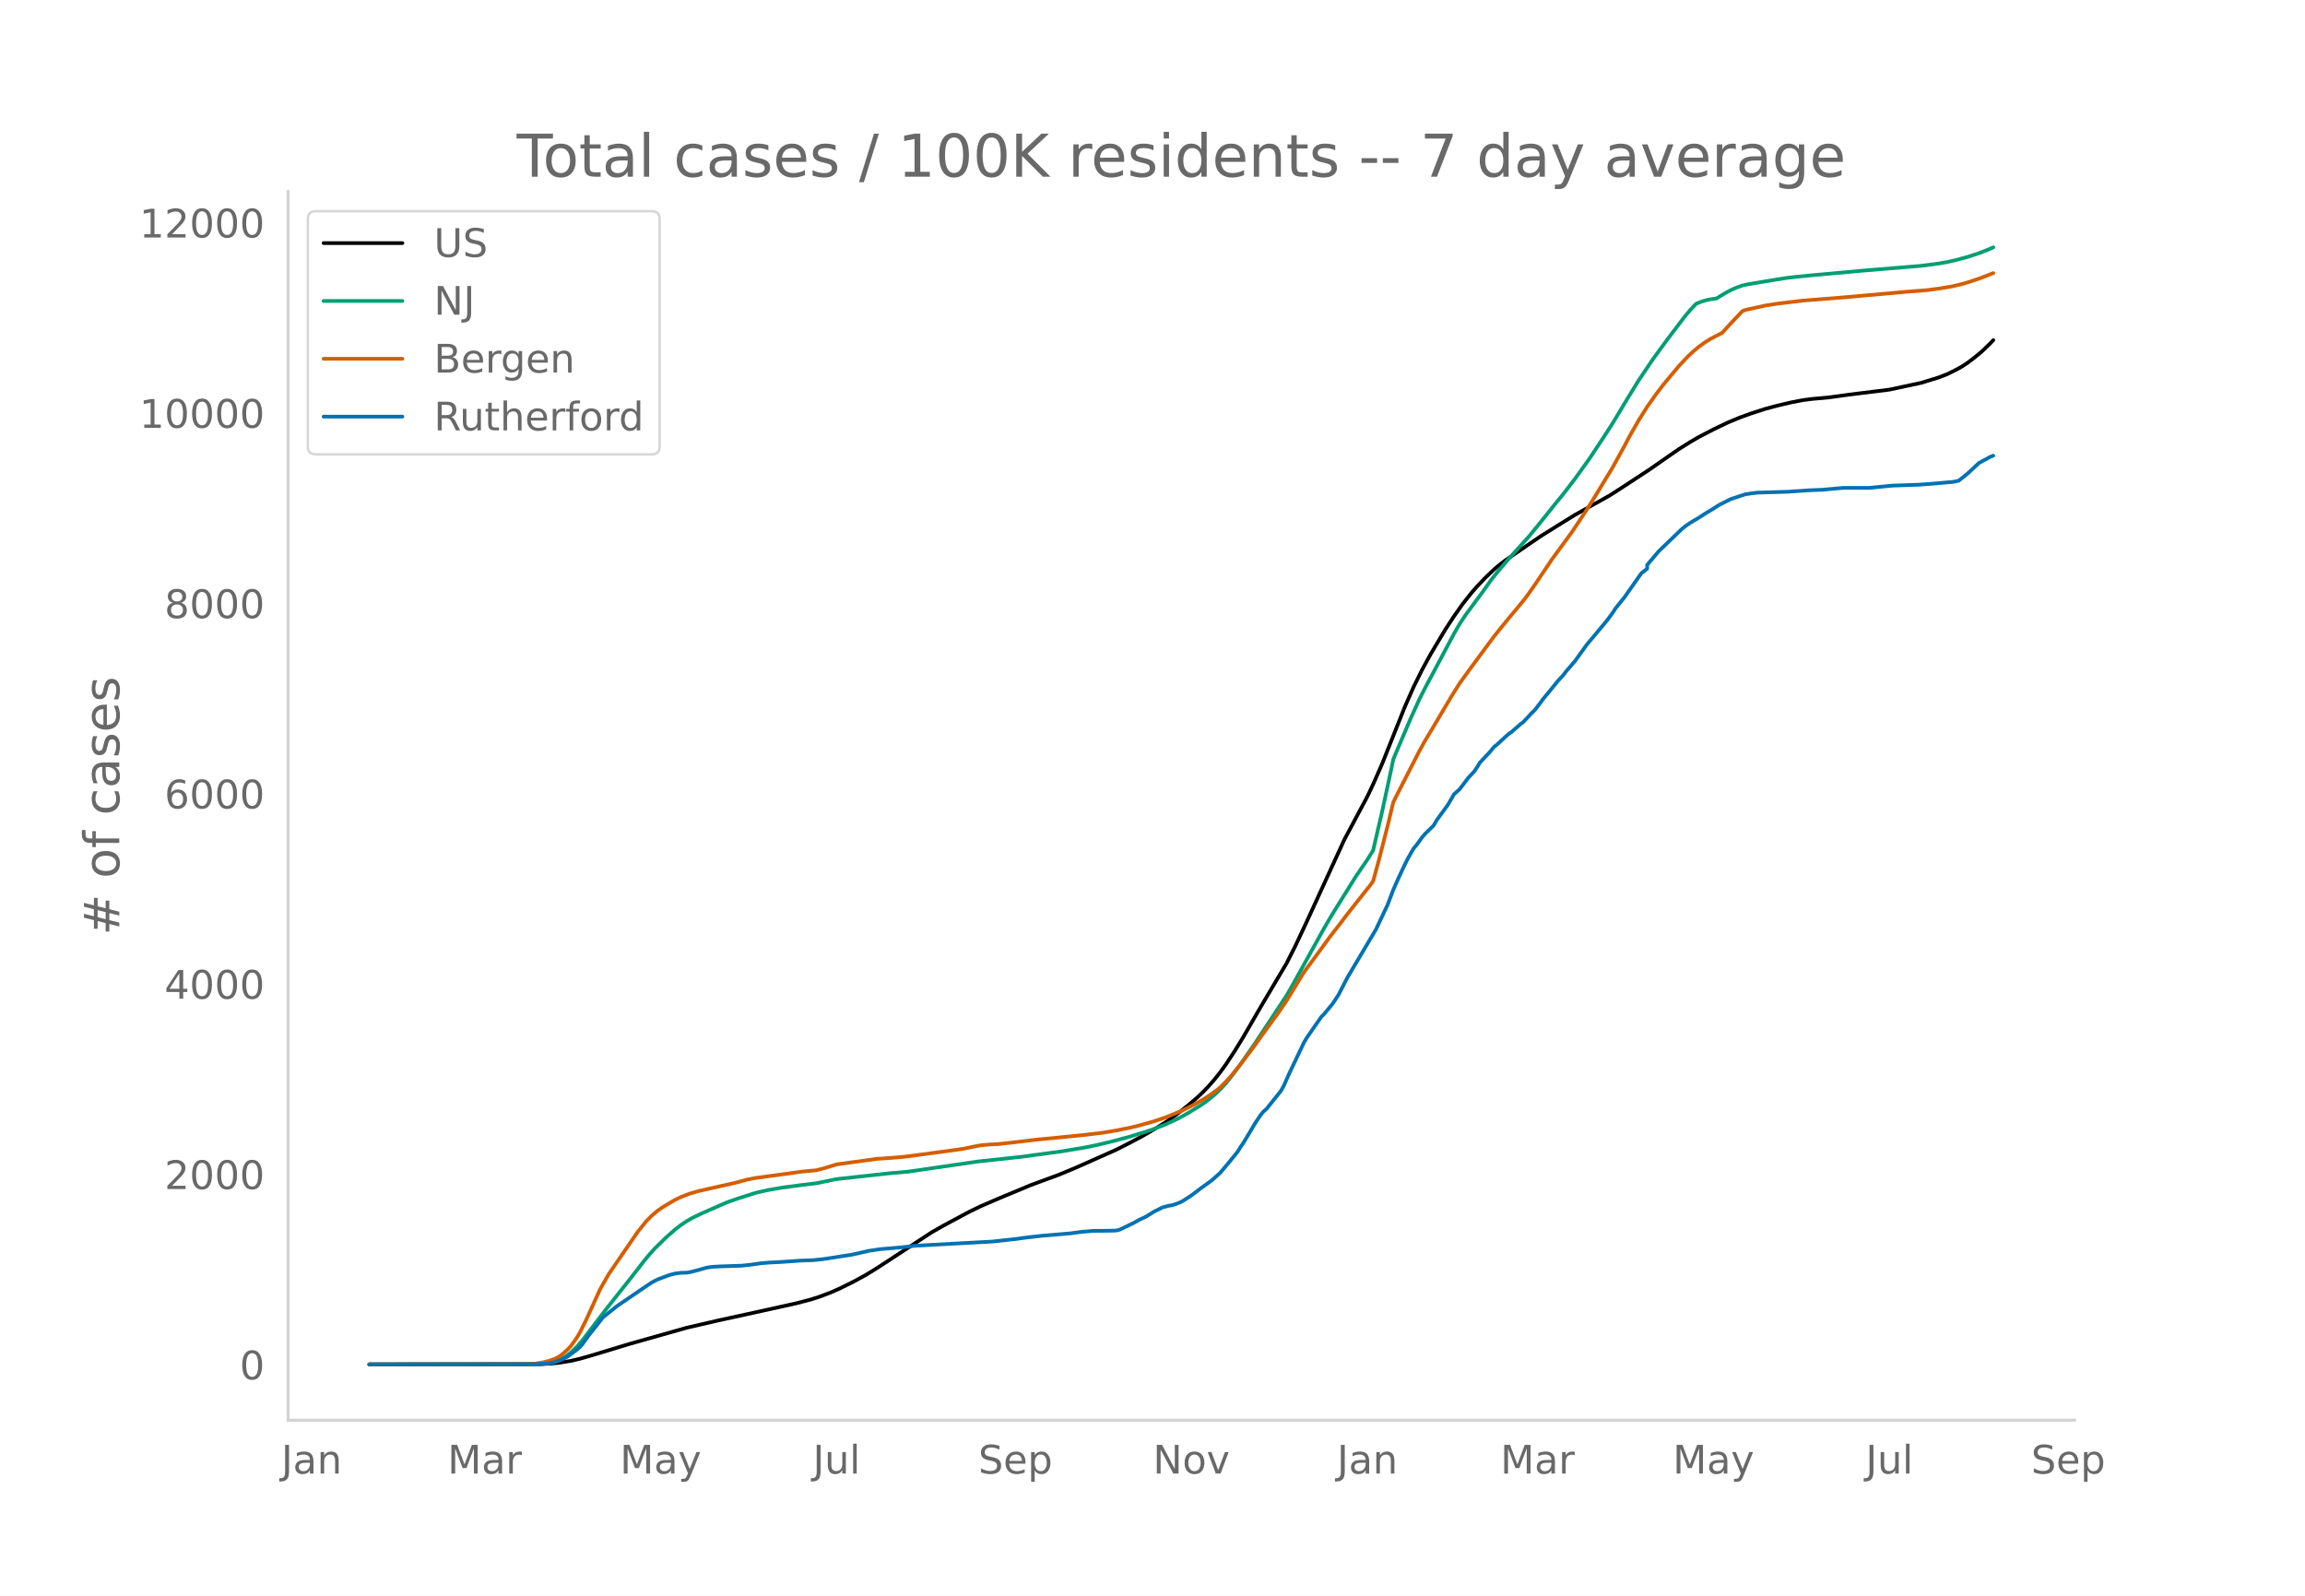
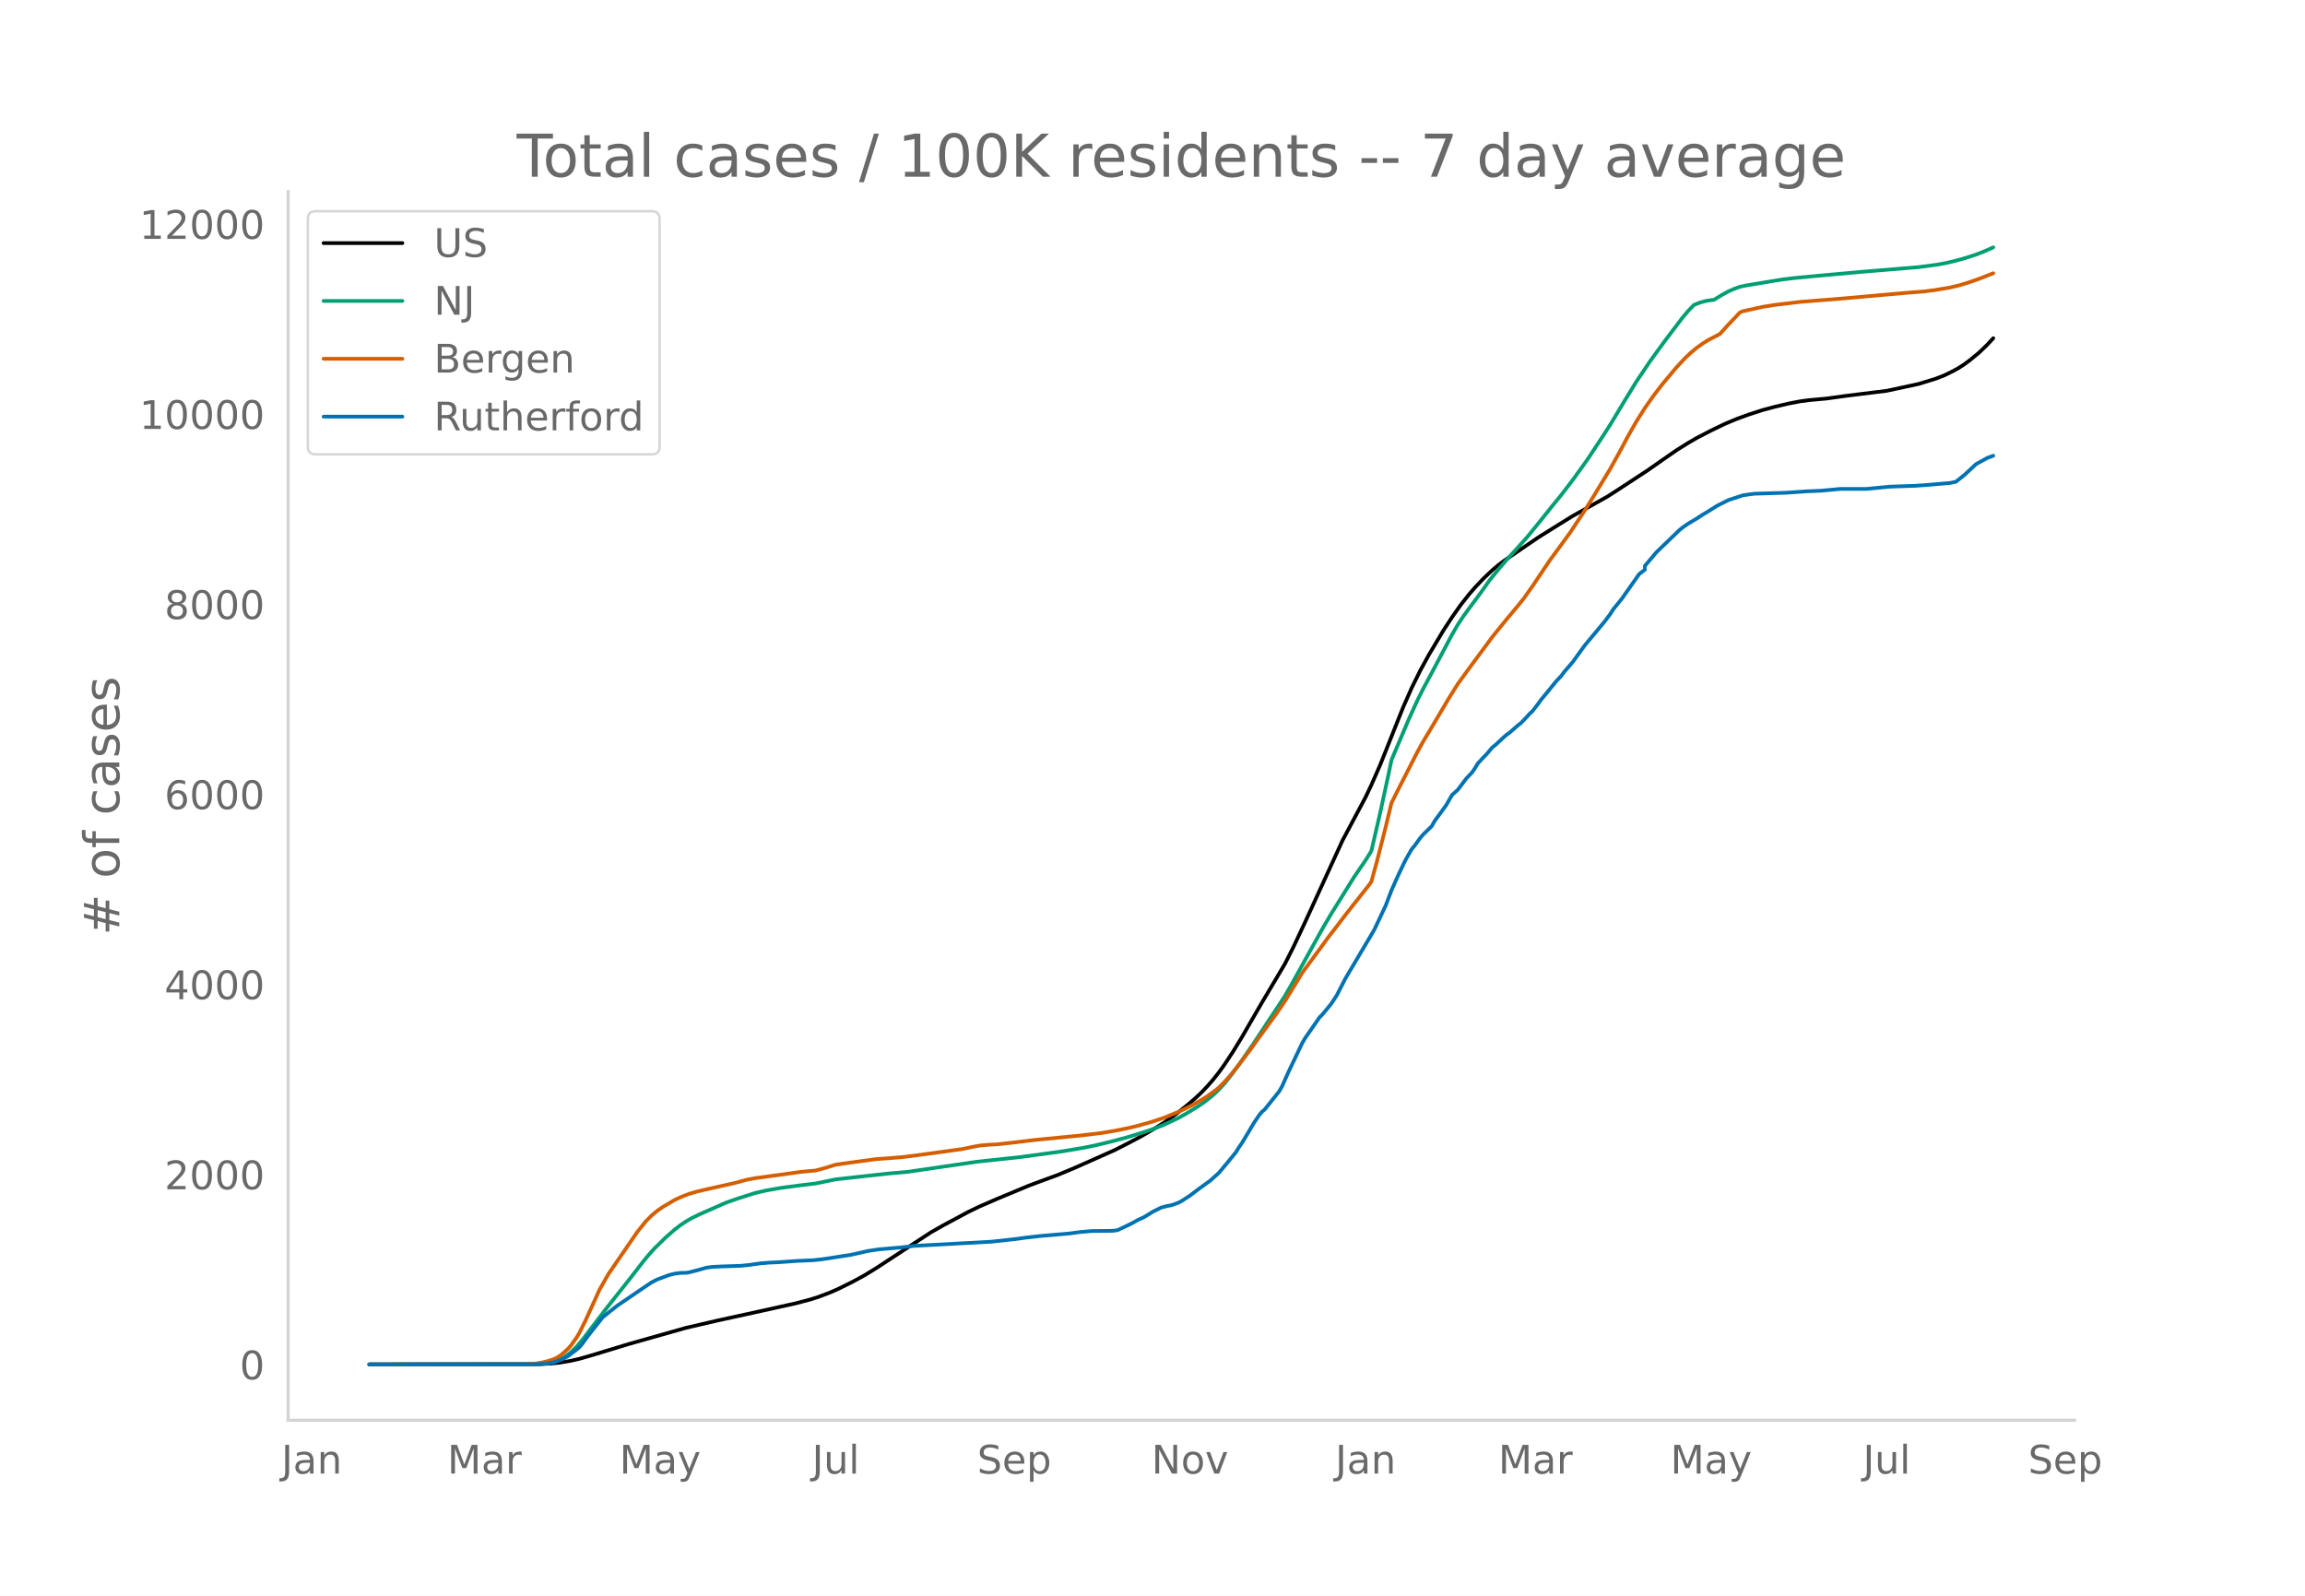
<svg xmlns="http://www.w3.org/2000/svg" xmlns:xlink="http://www.w3.org/1999/xlink" height="864" viewBox="0 0 936 648" width="1248">
  <defs>
    <style>*{stroke-linecap:butt;stroke-linejoin:round}</style>
  </defs>
  <g id="figure_1">
    <path d="M0 648h936V0H0z" style="fill:#fff" id="patch_1" />
    <g id="axes_1">
      <path d="M117 576.72h725.4V77.76H117z" style="fill:none" id="patch_2" />
-       <path clip-path="url(#pf5b328ef38)" d="m149.973 554.04 69.108-.094 4.685-.232 3.514-.367 4.685-.78 3.514-.809 4.686-1.346 15.227-4.618 23.426-6.627 12.885-2.983 11.713-2.55 19.912-4.398 5.857-1.53 3.514-1.112 4.685-1.777 3.514-1.548 5.857-2.91 4.685-2.555 4.685-2.867 22.256-14.566 4.685-2.664 10.542-5.654 4.685-2.263 7.028-3.036 12.885-5.374 4.685-1.746 7.028-2.575 7.028-2.935 16.398-7.29 5.857-2.993 4.685-2.489 5.857-3.41 3.514-2.21 4.685-3.324 4.685-3.7 3.514-3.022 2.343-2.216 2.343-2.448 2.342-2.679 2.343-2.957 2.342-3.24 3.514-5.318 3.514-5.742 5.857-10.119 2.343-4.019 9.37-15.79 3.514-6.963 4.686-9.971 15.227-33.23 9.37-17.572 2.343-4.93 3.514-7.999 2.343-5.855L570.477 287l3.514-7.969 3.514-7.108 3.514-6.421 5.857-9.814 3.514-5.366 3.514-5.001 3.514-4.451 2.343-2.692 3.514-3.7 3.513-3.333 2.343-1.966 2.343-1.772 8.199-5.614 5.857-3.99 4.685-2.927 3.514-2.195 5.857-3.618 14.055-7.86 4.686-3.007 11.713-7.676 5.857-4.104 5.856-4.045 4.685-2.94 3.514-2.033 5.857-3.037 5.857-2.81 4.685-1.95 4.685-1.704 5.857-1.885 4.685-1.26 5.857-1.379 4.685-.889 3.514-.468 7.028-.636 8.2-1.134 16.398-2.025 12.884-2.768 7.028-2.15 3.514-1.36 3.514-1.735 2.343-1.285 2.342-1.534 2.343-1.753 3.514-2.874 3.514-3.395 1.171-1.257h0" style="fill:none;stroke:#000;stroke-linecap:round;stroke-width:1.5" id="line2d_1" />
-       <path clip-path="url(#pf5b328ef38)" d="m149.973 554.04 66.765-.07 3.514-.175 2.343-.278 2.342-.46 2.343-.874 2.343-1.32 2.342-1.791 2.343-2.273 2.343-2.739 3.514-4.617 5.856-7.687 10.542-13.31 4.685-6.05 2.343-2.866 2.343-2.602 4.685-4.571 3.514-3.073 2.343-1.818 2.342-1.563 2.343-1.357 3.514-1.69 7.028-3.093 3.514-1.532 4.685-1.64 7.028-2.235 4.685-1.07 5.857-1.007 8.2-1.097 5.856-.702 8.199-1.682 21.084-2.327 8.199-.73 28.112-4.098 17.57-1.888 16.398-2.22 9.37-1.558 4.686-.949 7.028-1.685 5.857-1.572 7.027-2.136 3.514-1.203 4.686-1.823 5.856-2.762 3.514-1.978 4.686-2.873 2.342-1.588 3.514-2.818 2.343-2.228 2.342-2.534 2.343-2.91 3.514-4.725 5.857-8.447 12.884-19.502 2.343-4.079 12.884-23.237 3.514-5.964 9.371-15.048 4.685-6.844 2.343-3.757 3.514-15.169 3.514-16.224 1.171-5.64 7.028-16.525 3.514-7.722 2.343-4.66 3.514-6.547 8.199-15.431 2.343-4.05 2.342-3.548 3.514-4.766 3.514-4.726 3.514-4.97 3.514-4.306 3.514-4.105 8.2-9.068 4.685-5.745 5.856-7.316 3.514-4.29 4.686-6.12 5.856-8.148 5.857-8.846 3.514-5.455 5.856-9.74 4.686-7.645 5.856-8.695 5.857-8.018 7.028-9.269 2.342-2.785 2.343-2.456 2.343-.932 2.342-.656 2.343-.399 1.171-.131 3.514-2.144 2.343-1.26 2.343-1.033 2.342-.849 2.343-.506 10.542-1.75 4.685-.747 4.685-.558 5.857-.573 21.084-1.916 23.426-1.933 7.028-.924 3.514-.61 3.514-.795 4.685-1.26 4.686-1.518 3.514-1.373 2.342-1.023h0" style="fill:none;stroke:#009e73;stroke-linecap:round;stroke-width:1.5" id="line2d_2" />
-       <path clip-path="url(#pf5b328ef38)" d="m149.973 554.04 64.422-.102 2.343-.118 3.514-.556 2.343-.576 2.342-.772 1.172-.538 1.171-.689 1.171-.874 2.343-2.123 1.171-1.307 2.343-3.297 1.171-1.99 2.343-4.702 5.857-12.844 3.513-6.176 11.714-17.084 3.514-4.382 2.342-2.362 2.343-1.966 2.343-1.6 4.685-2.773 2.343-1.112 3.514-1.373 3.513-1.026 4.686-1.06 10.542-2.377 4.685-1.277 3.514-.665 11.713-1.588 7.028-.983 5.857-.538 3.514-.937 4.685-1.443 7.028-.98 9.37-1.268 4.686-.322 5.856-.483 4.686-.577 11.713-1.585 8.2-1.141 4.684-.977 2.343-.427 3.514-.319 3.514-.17 7.028-.785 8.2-.985 18.74-1.834 8.2-.97 5.856-.97 5.857-1.185 3.514-.865 5.856-1.655 4.686-1.579 5.856-2.392 2.343-1.084 3.514-1.768 3.514-2.001 2.343-1.48 3.514-2.544 1.17-.955 2.343-2.351 2.343-2.61 3.514-4.345 4.685-6.161 3.514-4.92 7.028-9.65 3.514-5.141 7.028-11.517 4.685-6.374 3.514-4.788 2.343-3.23 3.514-4.514 3.514-4.63 3.514-4.474 5.857-7.39 1.17-1.61 2.344-8.585 3.514-13.787 2.342-9.723 2.343-4.654 8.2-16.047 2.342-4.226 3.514-5.864 7.028-11.88 3.514-5.62 4.685-6.457 9.37-12.674 2.343-2.907 3.514-4.32 4.685-5.614 2.343-2.917 3.514-4.97 7.028-10.47 2.343-3.178 5.856-8.014 5.857-8.828 3.514-5.642 7.028-11.568 4.685-8.493 2.343-4.443 3.514-6.157 3.514-5.582 3.514-4.998 3.514-4.574 5.856-6.998 3.514-3.755 2.343-2.19 2.342-1.943 2.343-1.689 2.343-1.476 4.685-2.425 3.514-3.859 4.685-4.938 1.172-.483 8.199-1.802 4.685-.75 10.542-1.264 16.399-1.295 25.769-2.3 8.199-.635 4.685-.617 5.857-.985 3.514-.84 3.514-1.043 4.685-1.615 4.685-1.84h0" style="fill:none;stroke:#d55e00;stroke-linecap:round;stroke-width:1.5" id="line2d_3" />
-       <path clip-path="url(#pf5b328ef38)" d="m149.973 554.04 67.936-.06 4.686-.302 2.342-.452 2.343-.815 2.343-1.055 1.171-.694 3.514-2.654 1.171-.995 1.172-1.387 2.342-3.258 5.857-7.419 2.342-1.9 3.514-2.805 10.542-7.177 3.514-2.353 2.343-1.206 4.685-1.75 2.343-.603 2.343-.301 2.342-.06 1.172-.151 3.513-.905 3.514-.995 2.343-.332 3.514-.181 8.2-.272 3.513-.361 4.686-.664 3.514-.271 3.514-.151 8.199-.573 5.856-.241 3.514-.362 3.514-.513 4.686-.754 3.514-.513 5.856-1.297 1.172-.301 4.685-.694 9.37-.814 4.686-.573 31.625-1.72 9.371-1.025 4.685-.633 5.857-.663 11.713-.996 4.685-.633 4.686-.392 4.685-.03 3.514-.06 1.171-.091 1.172-.241 3.514-1.66 2.342-1.145 2.343-1.327 2.342-1.056 2.343-1.417 1.171-.754 3.514-1.75 2.343-.633 1.171-.18 1.172-.302 2.342-.875 1.172-.603 3.514-2.262 3.514-2.684 4.685-3.378 3.514-3.137 3.514-4.192 3.514-4.312 1.171-1.93 1.171-1.66 2.343-3.89 2.343-3.981 2.342-3.498 1.172-1.418 1.171-.995 5.857-7.329 1.17-2.05 2.344-5.278 5.856-12.305 1.172-1.99 5.856-8.445 1.171-1.177 3.514-4.252 2.343-3.559 3.514-6.846 11.713-19.754 4.686-9.923 2.342-6.152 2.343-5.278 2.342-4.976 1.172-2.353 2.342-4.101 1.172-1.388 2.342-3.227 1.172-1.357 3.514-3.438 1.171-2.08 4.685-6.425 2.343-4.101 2.343-2.112 3.514-4.644 2.342-2.473 1.172-1.72 1.17-1.93 2.344-2.533 1.17-1.176 2.343-2.775 1.172-.904 3.514-3.258 1.171-1.025 1.171-.814 3.514-3.077 1.172-.874 2.342-2.473 1.172-1.297 1.171-1.086 2.343-3.046 1.171-1.628 2.343-2.805 3.514-4.343 2.342-2.534 1.172-1.568 3.514-4.071 4.685-6.515 8.2-9.832 2.342-3.136 1.171-1.84 3.514-4.343 7.028-9.982 2.343-1.81v-1.538l4.685-5.55 9.37-9.017 1.172-.965 2.342-1.629 3.514-2.08 2.343-1.539 2.343-1.387 3.514-2.232 4.685-2.352 5.857-1.93 2.342-.362 2.343-.302 12.884-.392 8.2-.573 5.856-.241 8.2-.754h10.541l9.371-.905 10.542-.362 4.685-.332 9.37-.814 2.343-.483 3.514-2.804 4.686-4.373 4.685-2.564 1.171-.422h0" style="fill:none;stroke:#0072b2;stroke-linecap:round;stroke-width:1.5" id="line2d_4" />
+       <path clip-path="url(#p87a5510b3a)" d="m149.973 554.04 68.985-.094 4.677-.232 3.508-.366 4.677-.78 3.508-.807 4.677-1.345 15.2-4.612 23.385-6.62 12.861-2.98 11.693-2.545 19.877-4.393 5.846-1.528 3.508-1.111 4.677-1.775 3.508-1.547 5.846-2.906 4.677-2.552 4.677-2.863 22.216-14.549 4.677-2.66 10.523-5.648 4.677-2.26 7.015-3.033 12.862-5.368 4.677-1.743 7.015-2.572 7.016-2.932 16.37-7.281 5.846-2.99 4.677-2.485 5.846-3.406 3.508-2.208 4.677-3.32 4.676-3.696 3.508-3.018 2.339-2.213 2.338-2.446 2.339-2.675 2.338-2.954 2.339-3.236 3.507-5.312 3.508-5.735 5.846-10.106 2.339-4.015 9.354-15.77 3.508-6.956 4.677-9.959 15.2-33.191 9.354-17.55 2.338-4.925 3.508-7.989 2.338-5.848 7.016-17.617 3.508-7.96 3.507-7.1 3.508-6.413 5.846-9.802 3.508-5.36 3.508-4.995 3.508-4.445 2.338-2.689 3.508-3.696 3.508-3.329 2.338-1.963 2.339-1.77 8.184-5.607 5.846-3.986 4.677-2.923 3.508-2.193 5.846-3.613 14.031-7.85 4.677-3.004 11.693-7.667 5.846-4.1 5.846-4.04 4.677-2.936 3.508-2.03 5.846-3.034 5.846-2.806 4.677-1.948 4.677-1.702 5.847-1.883 4.677-1.258 5.846-1.377 4.677-.889 3.508-.467 7.015-.635 8.185-1.133 16.37-2.023 12.86-2.764 7.016-2.148 3.508-1.358 3.508-1.733 2.338-1.283 2.339-1.533 2.338-1.75 3.508-2.872 3.508-3.39 2.338-2.531h0" style="fill:none;stroke:#000;stroke-linecap:round;stroke-width:1.5" id="line2d_1" />
+       <path clip-path="url(#p87a5510b3a)" d="m149.973 554.04 66.647-.07 3.507-.174 2.339-.279 2.338-.458 2.339-.873 2.338-1.32 2.339-1.789 2.338-2.27 2.339-2.735 3.508-4.612 5.846-7.677 10.523-13.295 4.677-6.042 2.339-2.863 2.338-2.599 4.677-4.566 3.508-3.069 2.338-1.816 2.339-1.561 2.338-1.355 3.508-1.688 7.015-3.09 3.508-1.53 4.677-1.637 7.016-2.233 4.677-1.068 5.846-1.007 8.185-1.095 5.846-.702 8.185-1.68 21.046-2.324 8.185-.728 28.062-4.094 17.538-1.886 16.37-2.217 9.354-1.556 4.677-.948 7.015-1.683 5.846-1.57 7.016-2.134 3.508-1.201 4.677-1.82 5.846-2.76 3.507-1.975 4.677-2.87 2.339-1.586 3.508-2.814 2.338-2.226 2.339-2.53 2.338-2.908 3.508-4.718 5.846-8.438 12.862-19.479 2.338-4.074 12.862-23.21 3.508-5.956 9.354-15.03 4.677-6.836 2.338-3.752 3.508-15.151 3.508-16.205 1.169-5.634 7.015-16.505 3.508-7.713 2.339-4.654 3.507-6.539 8.185-15.413 2.339-4.045 2.338-3.544 3.508-4.76 3.508-4.72 3.507-4.964 3.508-4.301 3.508-4.1 8.184-9.057 4.677-5.739 5.847-7.307 3.507-4.284 4.677-6.114 5.847-8.139 5.846-8.834 3.508-5.449 5.846-9.728 4.677-7.636 5.846-8.685 5.846-8.009 7.016-9.257 2.338-2.782 2.339-2.454 2.338-.93 2.339-.655 2.338-.399 1.17-.131 3.507-2.141 2.339-1.258 2.338-1.032 2.339-.848 2.338-.506 10.523-1.747 4.677-.746 4.677-.558 5.847-.572 21.046-1.914 23.385-1.93 7.015-.924 3.508-.608 3.508-.795 4.677-1.258 4.677-1.517 3.508-1.371 3.507-1.562h0" style="fill:none;stroke:#009e73;stroke-linecap:round;stroke-width:1.5" id="line2d_2" />
+       <path clip-path="url(#p87a5510b3a)" d="m149.973 554.04 64.308-.102 2.339-.117 3.507-.556 2.339-.576 2.338-.77 1.17-.538 1.169-.688 1.17-.873 2.338-2.12 1.169-1.306 2.338-3.293 1.17-1.988 2.338-4.696 5.846-12.829 3.508-6.168 11.693-17.064 3.507-4.377 2.339-2.359 2.338-1.964 2.339-1.598 4.677-2.769 2.338-1.11 3.508-1.373 3.508-1.024 4.677-1.06 10.523-2.373 4.677-1.275 3.508-.665 11.692-1.586 7.016-.981 5.846-.538 3.508-.936 4.677-1.441 7.015-.978 9.354-1.268 4.677-.32 5.846-.484 4.677-.576 11.693-1.583 8.184-1.14 4.677-.975 2.339-.427 3.508-.319 3.507-.169 7.016-.784 8.184-.984 18.708-1.832 8.185-.968 5.846-.969 5.847-1.185 3.507-.863 5.847-1.653 4.677-1.578 5.846-2.388 2.338-1.083 3.508-1.766 3.508-1.999 2.338-1.478 3.508-2.54 1.17-.955 2.338-2.348 2.338-2.608 3.508-4.339 4.677-6.154 3.508-4.914 7.015-9.638 3.508-5.135 7.015-11.504 4.677-6.366 3.508-4.783 2.339-3.225 3.507-4.509 3.508-4.624 3.508-4.47 5.846-7.38 1.17-1.609 2.338-8.574 3.507-13.771 2.339-9.712 2.338-4.648 8.185-16.027 2.339-4.222 3.507-5.857 7.016-11.865 3.508-5.614 4.677-6.45 9.354-12.658 2.338-2.903 3.508-4.316 4.677-5.606 2.338-2.914 3.508-4.964 7.015-10.458 2.339-3.174 5.846-8.004 5.846-8.818 3.508-5.635 7.016-11.554 4.677-8.484 2.338-4.437 3.508-6.15 3.508-5.575 3.507-4.993 3.508-4.567 5.846-6.99 3.508-3.75 2.338-2.187 2.339-1.942 2.338-1.687 2.339-1.474 4.677-2.422 3.508-3.854 4.677-4.932 1.169-.483 8.185-1.8 4.677-.75 10.523-1.262 16.37-1.293 25.723-2.297 8.184-.634 4.677-.617 5.847-.984 3.507-.84 3.508-1.04 4.677-1.614 5.846-2.305h0" style="fill:none;stroke:#d55e00;stroke-linecap:round;stroke-width:1.5" id="line2d_3" />
+       <path clip-path="url(#p87a5510b3a)" d="m149.973 554.04 67.816-.06 4.677-.301 2.338-.452 2.339-.814 2.338-1.054 1.17-.693 3.507-2.65 1.17-.995 1.169-1.385 2.338-3.254 5.847-7.41 2.338-1.898 3.508-2.801 10.523-7.17 3.508-2.35 2.338-1.204 4.677-1.747 2.339-.603 2.338-.301 2.339-.06 1.169-.15 3.508-.905 3.507-.994 2.339-.33 3.508-.182 8.184-.27 3.508-.362 4.677-.663 3.508-.271 3.508-.15 8.184-.573 5.847-.241 3.507-.362 3.508-.512 4.677-.753 3.508-.512 5.846-1.295 1.17-.301 4.676-.693 9.354-.813 4.677-.573 31.57-1.717 9.354-1.024 4.677-.633 5.846-.662 11.692-.994 4.677-.633 4.677-.392 4.677-.03 3.508-.06 1.17-.09 1.169-.241 3.507-1.657 2.339-1.145 2.338-1.325 2.339-1.055 2.338-1.415 1.17-.753 3.507-1.748 2.339-.632 1.169-.18 1.17-.302 2.338-.874 1.169-.602 3.508-2.26 3.507-2.68 4.677-3.374 3.508-3.133 3.508-4.187 3.508-4.308 1.169-1.928 1.17-1.656 2.338-3.886 2.338-3.977 2.339-3.494 1.169-1.416 1.17-.994 5.845-7.32 1.17-2.048 2.338-5.272 5.846-12.29 1.17-1.988 5.846-8.435 1.169-1.174 3.508-4.248 2.338-3.554 3.508-6.838 11.692-19.73 4.677-9.911 2.339-6.146 2.338-5.271 2.339-4.97 1.17-2.35 2.338-4.097 1.169-1.386 2.338-3.223 1.17-1.355 3.507-3.434 1.17-2.079 4.677-6.416 2.338-4.097 2.339-2.108 3.507-4.64 2.339-2.47 1.17-1.717 1.168-1.927 2.339-2.53 1.169-1.176 2.339-2.771 1.169-.904 3.508-3.253 1.169-1.024 1.169-.814 3.508-3.072 1.169-.874 2.338-2.47 1.17-1.295 1.169-1.084 2.338-3.043 1.17-1.627 2.338-2.801 3.508-4.338 2.338-2.53 1.17-1.567 3.507-4.066 4.677-6.507 8.185-9.82 2.339-3.133 1.169-1.837 3.508-4.338 7.015-9.97 2.339-1.808v-1.537l4.677-5.542 9.353-9.007 1.17-.964 2.338-1.627 3.508-2.078 2.338-1.536 2.339-1.386 3.508-2.23 4.677-2.349 5.846-1.928 2.338-.361 2.339-.301 12.862-.392 8.184-.572 5.847-.241 8.184-.753h10.523l9.354-.904 10.524-.362 4.677-.331 9.354-.813 2.338-.482 3.508-2.802 4.677-4.368 4.677-2.56 2.338-.844h0" style="fill:none;stroke:#0072b2;stroke-linecap:round;stroke-width:1.5" id="line2d_4" />
      <path d="M117 576.72V77.76" style="fill:none;stroke:#d3d3d3;stroke-linecap:square;stroke-linejoin:miter;stroke-width:1.25" id="patch_3" />
      <path d="M117 576.72h725.4" style="fill:none;stroke:#d3d3d3;stroke-linecap:square;stroke-linejoin:miter;stroke-width:1.25" id="patch_4" />
      <g id="matplotlib.axis_1">
        <g id="xtick_1">
-           <g style="fill:#696969" transform="matrix(.16 0 0 -.16 114.214 598.378)" id="text_1">
+           <g style="fill:#696969" transform="matrix(.16 0 0 -.16 114.255 598.378)" id="text_1">
            <defs>
              <path d="M9.813 72.906h9.859V5.078q0-13.187-5-19.14-5-5.954-16.094-5.954h-3.75v8.297h3.078q6.531 0 9.219 3.672Q9.813-4.39 9.813 5.078z" id="DejaVuSans-74" />
              <path d="M34.281 27.484q-10.89 0-15.093-2.484-4.204-2.484-4.204-8.5 0-4.781 3.157-7.594 3.156-2.797 8.562-2.797 7.485 0 12 5.297 4.516 5.297 4.516 14.078v2zm17.922 3.72V0H43.22v8.297Q40.14 3.328 35.547.953q-4.594-2.375-11.234-2.375-8.391 0-13.36 4.719Q6 8.016 6 15.922q0 9.219 6.172 13.906 6.187 4.688 18.437 4.688h12.61v.89q0 6.203-4.078 9.594-4.078 3.39-11.453 3.39-4.688 0-9.141-1.124-4.438-1.125-8.531-3.375v8.312q4.921 1.906 9.562 2.844 4.64.953 9.031.953 11.875 0 17.735-6.156 5.86-6.14 5.86-18.64z" id="DejaVuSans-97" />
              <path d="M54.89 33.016V0h-8.984v32.719q0 7.765-3.031 11.61-3.031 3.858-9.078 3.858-7.281 0-11.484-4.64-4.204-4.625-4.204-12.64V0H9.08v54.688h9.03v-8.5q3.235 4.937 7.594 7.374Q30.078 56 35.797 56q9.422 0 14.25-5.828 4.844-5.828 4.844-17.156z" id="DejaVuSans-110" />
            </defs>
            <use xlink:href="#DejaVuSans-74" />
            <use x="29.492" xlink:href="#DejaVuSans-97" />
            <use x="90.771" xlink:href="#DejaVuSans-110" />
          </g>
        </g>
        <g id="xtick_2">
-           <g style="fill:#696969" transform="matrix(.16 0 0 -.16 181.732 598.378)" id="text_2">
+           <g style="fill:#696969" transform="matrix(.16 0 0 -.16 181.649 598.378)" id="text_2">
            <defs>
              <path d="M9.813 72.906h14.703l18.593-49.61 18.703 49.61h14.704V0H66.89v64.016l-18.797-50h-9.907l-18.796 50V0H9.813z" id="DejaVuSans-77" />
              <path d="M41.11 46.297q-1.516.875-3.297 1.281Q36.03 48 33.89 48q-7.625 0-11.703-4.953-4.079-4.953-4.079-14.234V0H9.08v54.688h9.03v-8.5q2.844 4.984 7.375 7.39Q30.031 56 36.531 56q.922 0 2.047-.125 1.125-.11 2.484-.36z" id="DejaVuSans-114" />
            </defs>
            <use xlink:href="#DejaVuSans-77" />
            <use x="86.279" xlink:href="#DejaVuSans-97" />
            <use x="147.559" xlink:href="#DejaVuSans-114" />
          </g>
        </g>
        <g id="xtick_3">
-           <g style="fill:#696969" transform="matrix(.16 0 0 -.16 251.736 598.378)" id="text_3">
+           <g style="fill:#696969" transform="matrix(.16 0 0 -.16 251.527 598.378)" id="text_3">
            <defs>
              <path d="M32.172-5.078q-3.797-9.766-7.422-12.735-3.61-2.984-9.656-2.984H7.906v7.516h5.282q3.703 0 5.75 1.765Q21-9.766 23.483-3.219l1.61 4.094-22.11 53.813H12.5l17.094-42.766 17.093 42.766h9.516z" id="DejaVuSans-121" />
            </defs>
            <use xlink:href="#DejaVuSans-77" />
            <use x="86.279" xlink:href="#DejaVuSans-97" />
            <use x="147.559" xlink:href="#DejaVuSans-121" />
          </g>
        </g>
        <g id="xtick_4">
-           <g style="fill:#696969" transform="matrix(.16 0 0 -.16 330.074 598.378)" id="text_4">
+           <g style="fill:#696969" transform="matrix(.16 0 0 -.16 329.738 598.378)" id="text_4">
            <defs>
              <path d="M8.5 21.578v33.11h8.984V21.922q0-7.766 3.016-11.656 3.031-3.875 9.094-3.875 7.265 0 11.484 4.64 4.234 4.64 4.234 12.656v31h8.985V0h-8.984v8.406Q42.047 3.422 37.718 1q-4.313-2.422-10.032-2.422-9.421 0-14.312 5.86Q8.5 10.296 8.5 21.578zM31.11 56z" id="DejaVuSans-117" />
              <path d="M9.422 75.984h8.984V0H9.422z" id="DejaVuSans-108" />
            </defs>
            <use xlink:href="#DejaVuSans-74" />
            <use x="29.492" xlink:href="#DejaVuSans-117" />
            <use x="92.871" xlink:href="#DejaVuSans-108" />
          </g>
        </g>
        <g id="xtick_5">
-           <g style="fill:#696969" transform="matrix(.16 0 0 -.16 397.269 598.378)" id="text_5">
+           <g style="fill:#696969" transform="matrix(.16 0 0 -.16 396.804 598.378)" id="text_5">
            <defs>
              <path d="M53.516 70.516V60.89q-5.61 2.687-10.594 4-4.984 1.328-9.625 1.328-8.047 0-12.422-3.125t-4.375-8.89q0-4.845 2.906-7.313 2.907-2.453 11.016-3.97l5.953-1.218q11.031-2.11 16.281-7.406 5.25-5.297 5.25-14.172 0-10.61-7.11-16.078-7.093-5.469-20.812-5.469-5.172 0-11.015 1.172Q13.14.922 6.89 3.219v10.156q6-3.36 11.765-5.078 5.766-1.703 11.328-1.703 8.438 0 13.032 3.312 4.593 3.328 4.593 9.485 0 5.359-3.297 8.39-3.296 3.032-10.812 4.547L27.484 33.5q-11.03 2.188-15.968 6.875-4.922 4.688-4.922 13.047 0 9.672 6.812 15.234 6.813 5.563 18.766 5.563 5.14 0 10.453-.938 5.328-.922 10.89-2.765z" id="DejaVuSans-83" />
              <path d="M56.203 29.594v-4.39H14.891q.593-9.282 5.593-14.142 5-4.859 13.938-4.859 5.172 0 10.031 1.266 4.86 1.265 9.656 3.812v-8.5Q49.266.734 44.187-.344 39.11-1.422 33.892-1.422q-13.094 0-20.735 7.61-7.64 7.625-7.64 20.625 0 13.421 7.25 21.296Q20.016 56 32.328 56q11.031 0 17.453-7.11 6.422-7.093 6.422-19.296zm-8.984 2.64q-.094 7.36-4.125 11.75-4.032 4.407-10.672 4.407-7.516 0-12.031-4.25-4.516-4.25-5.203-11.97z" id="DejaVuSans-101" />
              <path d="M18.11 8.203v-29H9.077v75.484h9.031v-8.296q2.844 4.875 7.157 7.234Q29.594 56 35.594 56q9.968 0 16.187-7.906 6.235-7.907 6.235-20.797T51.78 6.484q-6.218-7.906-16.187-7.906-6 0-10.328 2.375-4.313 2.375-7.157 7.25zm30.578 19.094q0 9.906-4.079 15.547-4.078 5.64-11.203 5.64-7.14 0-11.218-5.64-4.079-5.64-4.079-15.547 0-9.906 4.078-15.547 4.079-5.64 11.22-5.64 7.124 0 11.202 5.64t4.078 15.547z" id="DejaVuSans-112" />
            </defs>
            <use xlink:href="#DejaVuSans-83" />
            <use x="63.477" xlink:href="#DejaVuSans-101" />
            <use x="125" xlink:href="#DejaVuSans-112" />
          </g>
        </g>
        <g id="xtick_6">
-           <g style="fill:#696969" transform="matrix(.16 0 0 -.16 468.185 598.378)" id="text_6">
+           <g style="fill:#696969" transform="matrix(.16 0 0 -.16 467.593 598.378)" id="text_6">
            <defs>
              <path d="M9.813 72.906h13.28l32.329-60.984v60.984h9.562V0h-13.28L19.39 60.984V0H9.813z" id="DejaVuSans-78" />
              <path d="M30.61 48.39q-7.22 0-11.422-5.64-4.204-5.64-4.204-15.453 0-9.813 4.172-15.453 4.188-5.64 11.453-5.64 7.188 0 11.375 5.655 4.203 5.672 4.203 15.438 0 9.719-4.203 15.406-4.187 5.688-11.375 5.688zm0 7.61q11.718 0 18.406-7.625 6.703-7.61 6.703-21.078 0-13.422-6.703-21.078-6.688-7.64-18.407-7.64-11.765 0-18.437 7.64-6.656 7.656-6.656 21.078 0 13.469 6.656 21.078Q18.844 56 30.609 56z" id="DejaVuSans-111" />
              <path d="M2.984 54.688H12.5L29.594 8.797l17.093 45.89h9.516L35.687 0H23.485z" id="DejaVuSans-118" />
            </defs>
            <use xlink:href="#DejaVuSans-78" />
            <use x="74.805" xlink:href="#DejaVuSans-111" />
            <use x="135.986" xlink:href="#DejaVuSans-118" />
          </g>
        </g>
        <g id="xtick_7">
-           <g style="fill:#696969" transform="matrix(.16 0 0 -.16 542.918 598.378)" id="text_7">
+           <g style="fill:#696969" transform="matrix(.16 0 0 -.16 542.2 598.378)" id="text_7">
            <use xlink:href="#DejaVuSans-74" />
            <use x="29.492" xlink:href="#DejaVuSans-97" />
            <use x="90.771" xlink:href="#DejaVuSans-110" />
          </g>
        </g>
        <g id="xtick_8">
-           <g style="fill:#696969" transform="matrix(.16 0 0 -.16 609.265 598.378)" id="text_8">
+           <g style="fill:#696969" transform="matrix(.16 0 0 -.16 608.423 598.378)" id="text_8">
            <use xlink:href="#DejaVuSans-77" />
            <use x="86.279" xlink:href="#DejaVuSans-97" />
            <use x="147.559" xlink:href="#DejaVuSans-114" />
          </g>
        </g>
        <g id="xtick_9">
-           <g style="fill:#696969" transform="matrix(.16 0 0 -.16 679.269 598.378)" id="text_9">
+           <g style="fill:#696969" transform="matrix(.16 0 0 -.16 678.301 598.378)" id="text_9">
            <use xlink:href="#DejaVuSans-77" />
            <use x="86.279" xlink:href="#DejaVuSans-97" />
            <use x="147.559" xlink:href="#DejaVuSans-121" />
          </g>
        </g>
        <g id="xtick_10">
-           <g style="fill:#696969" transform="matrix(.16 0 0 -.16 757.607 598.378)" id="text_10">
+           <g style="fill:#696969" transform="matrix(.16 0 0 -.16 756.513 598.378)" id="text_10">
            <use xlink:href="#DejaVuSans-74" />
            <use x="29.492" xlink:href="#DejaVuSans-117" />
            <use x="92.871" xlink:href="#DejaVuSans-108" />
          </g>
        </g>
        <g id="xtick_11">
-           <g style="fill:#696969" transform="matrix(.16 0 0 -.16 824.802 598.378)" id="text_11">
+           <g style="fill:#696969" transform="matrix(.16 0 0 -.16 823.578 598.378)" id="text_11">
            <use xlink:href="#DejaVuSans-83" />
            <use x="63.477" xlink:href="#DejaVuSans-101" />
            <use x="125" xlink:href="#DejaVuSans-112" />
          </g>
        </g>
      </g>
      <g id="matplotlib.axis_2">
        <g id="ytick_1">
          <g style="fill:#696969" transform="matrix(.16 0 0 -.16 97.32 560.119)" id="text_12">
            <defs>
              <path d="M31.781 66.406q-7.61 0-11.453-7.5Q16.5 51.422 16.5 36.375q0-14.984 3.828-22.484 3.844-7.5 11.453-7.5 7.672 0 11.5 7.5 3.844 7.5 3.844 22.484 0 15.047-3.844 22.531-3.828 7.5-11.5 7.5zm0 7.813q12.266 0 18.735-9.703 6.468-9.688 6.468-28.141 0-18.406-6.468-28.11-6.47-9.687-18.735-9.687-12.25 0-18.718 9.688-6.47 9.703-6.47 28.109 0 18.453 6.47 28.14Q19.53 74.22 31.78 74.22z" id="DejaVuSans-48" />
            </defs>
            <use xlink:href="#DejaVuSans-48" />
          </g>
        </g>
        <g id="ytick_2">
-           <g style="fill:#696969" transform="matrix(.16 0 0 -.16 66.78 482.838)" id="text_13">
+           <g style="fill:#696969" transform="matrix(.16 0 0 -.16 66.78 482.93)" id="text_13">
            <defs>
              <path d="M19.188 8.297h34.421V0H7.33v8.297q5.609 5.812 15.296 15.594 9.703 9.797 12.188 12.64 4.734 5.313 6.609 9 1.89 3.688 1.89 7.25 0 5.813-4.078 9.469-4.078 3.672-10.625 3.672-4.64 0-9.797-1.61-5.14-1.609-11-4.89v9.969Q13.767 71.78 18.938 73q5.188 1.219 9.485 1.219 11.328 0 18.062-5.672 6.735-5.656 6.735-15.125 0-4.5-1.688-8.531-1.672-4.016-6.125-9.485-1.218-1.422-7.765-8.187-6.532-6.766-18.453-18.922z" id="DejaVuSans-50" />
            </defs>
            <use xlink:href="#DejaVuSans-50" />
            <use x="63.623" xlink:href="#DejaVuSans-48" />
            <use x="127.246" xlink:href="#DejaVuSans-48" />
            <use x="190.869" xlink:href="#DejaVuSans-48" />
          </g>
        </g>
        <g id="ytick_3">
-           <g style="fill:#696969" transform="matrix(.16 0 0 -.16 66.78 405.558)" id="text_14">
+           <g style="fill:#696969" transform="matrix(.16 0 0 -.16 66.78 405.742)" id="text_14">
            <defs>
              <path d="M37.797 64.313 12.89 25.39h24.906zm-2.594 8.593H47.61V25.391h10.407v-8.203H47.609V0h-9.812v17.188H4.89v9.515z" id="DejaVuSans-52" />
            </defs>
            <use xlink:href="#DejaVuSans-52" />
            <use x="63.623" xlink:href="#DejaVuSans-48" />
            <use x="127.246" xlink:href="#DejaVuSans-48" />
            <use x="190.869" xlink:href="#DejaVuSans-48" />
          </g>
        </g>
        <g id="ytick_4">
-           <g style="fill:#696969" transform="matrix(.16 0 0 -.16 66.78 328.278)" id="text_15">
+           <g style="fill:#696969" transform="matrix(.16 0 0 -.16 66.78 328.554)" id="text_15">
            <defs>
              <path d="M33.016 40.375q-6.641 0-10.532-4.547-3.875-4.531-3.875-12.437 0-7.86 3.875-12.438 3.891-4.562 10.532-4.562 6.64 0 10.515 4.562 3.875 4.578 3.875 12.438 0 7.906-3.875 12.437-3.875 4.547-10.515 4.547zm19.578 30.922v-8.984q-3.719 1.75-7.5 2.671-3.782.938-7.5.938-9.766 0-14.922-6.594-5.14-6.594-5.875-19.922 2.875 4.25 7.219 6.516 4.359 2.266 9.578 2.266 10.984 0 17.36-6.672 6.374-6.657 6.374-18.125 0-11.235-6.64-18.032-6.641-6.78-17.672-6.78-12.657 0-19.344 9.687-6.688 9.703-6.688 28.109 0 17.281 8.204 27.563 8.203 10.28 22.015 10.28 3.719 0 7.5-.734t7.89-2.187z" id="DejaVuSans-54" />
            </defs>
            <use xlink:href="#DejaVuSans-54" />
            <use x="63.623" xlink:href="#DejaVuSans-48" />
            <use x="127.246" xlink:href="#DejaVuSans-48" />
            <use x="190.869" xlink:href="#DejaVuSans-48" />
          </g>
        </g>
        <g id="ytick_5">
-           <g style="fill:#696969" transform="matrix(.16 0 0 -.16 66.78 250.997)" id="text_16">
+           <g style="fill:#696969" transform="matrix(.16 0 0 -.16 66.78 251.365)" id="text_16">
            <defs>
              <path d="M31.781 34.625q-7.031 0-11.062-3.766-4.016-3.765-4.016-10.343 0-6.594 4.016-10.36Q24.75 6.391 31.78 6.391q7.032 0 11.078 3.78 4.063 3.798 4.063 10.345 0 6.578-4.031 10.343-4.016 3.766-11.11 3.766zm-9.86 4.188q-6.343 1.562-9.89 5.906Q8.5 49.079 8.5 55.329q0 8.733 6.219 13.812 6.234 5.078 17.062 5.078 10.89 0 17.094-5.078 6.203-5.079 6.203-13.813 0-6.25-3.547-10.61-3.531-4.343-9.828-5.906 7.125-1.656 11.094-6.5 3.984-4.828 3.984-11.796 0-10.61-6.468-16.282-6.47-5.656-18.532-5.656-12.047 0-18.531 5.656-6.469 5.672-6.469 16.282 0 6.968 4 11.797 4.016 4.843 11.14 6.5zM18.314 54.39q0-5.657 3.53-8.828 3.548-3.172 9.938-3.172 6.36 0 9.938 3.172 3.593 3.171 3.593 8.828 0 5.672-3.593 8.843-3.578 3.172-9.938 3.172-6.39 0-9.937-3.172-3.532-3.172-3.532-8.843z" id="DejaVuSans-56" />
            </defs>
            <use xlink:href="#DejaVuSans-56" />
            <use x="63.623" xlink:href="#DejaVuSans-48" />
            <use x="127.246" xlink:href="#DejaVuSans-48" />
            <use x="190.869" xlink:href="#DejaVuSans-48" />
          </g>
        </g>
        <g id="ytick_6">
-           <g style="fill:#696969" transform="matrix(.16 0 0 -.16 56.6 173.717)" id="text_17">
+           <g style="fill:#696969" transform="matrix(.16 0 0 -.16 56.6 174.177)" id="text_17">
            <defs>
              <path d="M12.406 8.297h16.11v55.625l-17.532-3.516v8.985l17.438 3.515h9.86V8.296H54.39V0H12.406z" id="DejaVuSans-49" />
            </defs>
            <use xlink:href="#DejaVuSans-49" />
            <use x="63.623" xlink:href="#DejaVuSans-48" />
            <use x="127.246" xlink:href="#DejaVuSans-48" />
            <use x="190.869" xlink:href="#DejaVuSans-48" />
            <use x="254.492" xlink:href="#DejaVuSans-48" />
          </g>
        </g>
        <g id="ytick_7">
-           <g style="fill:#696969" transform="matrix(.16 0 0 -.16 56.6 96.436)" id="text_18">
+           <g style="fill:#696969" transform="matrix(.16 0 0 -.16 56.6 96.988)" id="text_18">
            <use xlink:href="#DejaVuSans-49" />
            <use x="63.623" xlink:href="#DejaVuSans-50" />
            <use x="127.246" xlink:href="#DejaVuSans-48" />
            <use x="190.869" xlink:href="#DejaVuSans-48" />
            <use x="254.492" xlink:href="#DejaVuSans-48" />
          </g>
        </g>
        <g style="fill:#696969" transform="matrix(0 -.2 -.2 0 48.44 379.813)" id="text_19">
          <defs>
            <path d="M51.125 44H36.922l-4.11-16.313h14.313zm-7.328 27.781-5.078-20.265h14.265L58.11 71.78h7.813L60.89 51.516h15.234V44h-17.14l-4-16.313h15.53V20.22H53.079L48 0h-7.813l5.032 20.219H30.906L25.875 0h-7.86l5.079 20.219H7.719v7.468h17.187L29 44H13.281v7.516h17.625l4.985 20.265z" id="DejaVuSans-35" />
            <path d="M37.11 75.984V68.5h-8.594q-4.828 0-6.72-1.953-1.874-1.953-1.874-7.031v-4.828h14.797v-6.985H19.922V0H10.89v47.703H2.297v6.984h8.594V58.5q0 9.125 4.25 13.297 4.25 4.187 13.468 4.187z" id="DejaVuSans-102" />
            <path d="M48.781 52.594v-8.407q-3.812 2.11-7.64 3.157-3.828 1.047-7.735 1.047-8.75 0-13.593-5.547-4.829-5.532-4.829-15.547 0-10.016 4.829-15.563 4.843-5.53 13.593-5.53 3.907 0 7.735 1.046 3.828 1.047 7.64 3.156V2.094Q45.016.344 40.984-.531q-4.015-.89-8.562-.89-12.36 0-19.64 7.765-7.266 7.765-7.266 20.953 0 13.375 7.343 21.031Q20.22 56 33.016 56q4.14 0 8.093-.86 3.953-.843 7.672-2.546z" id="DejaVuSans-99" />
            <path d="M44.281 53.078v-8.5q-3.797 1.953-7.906 2.922-4.094.984-8.5.984-6.688 0-10.031-2.047-3.344-2.046-3.344-6.156 0-3.125 2.39-4.906 2.391-1.781 9.626-3.39l3.078-.688q9.562-2.047 13.593-5.781 4.032-3.735 4.032-10.422 0-7.625-6.032-12.078-6.03-4.438-16.578-4.438-4.39 0-9.156.86Q10.688.296 5.422 2v9.281q4.984-2.594 9.812-3.89 4.829-1.282 9.579-1.282 6.343 0 9.75 2.172 3.421 2.172 3.421 6.125 0 3.656-2.468 5.61-2.453 1.953-10.813 3.765l-3.125.735q-8.344 1.75-12.062 5.39-3.704 3.64-3.704 9.985 0 7.718 5.47 11.906Q16.75 56 26.811 56q4.97 0 9.36-.734 4.406-.72 8.11-2.188z" id="DejaVuSans-115" />
          </defs>
          <use xlink:href="#DejaVuSans-35" />
          <use x="83.789" xlink:href="#DejaVuSans-32" />
          <use x="115.576" xlink:href="#DejaVuSans-111" />
          <use x="176.758" xlink:href="#DejaVuSans-102" />
          <use x="211.963" xlink:href="#DejaVuSans-32" />
          <use x="243.75" xlink:href="#DejaVuSans-99" />
          <use x="298.73" xlink:href="#DejaVuSans-97" />
          <use x="360.01" xlink:href="#DejaVuSans-115" />
          <use x="412.109" xlink:href="#DejaVuSans-101" />
          <use x="473.633" xlink:href="#DejaVuSans-115" />
        </g>
      </g>
      <g style="fill:#696969" transform="matrix(.24 0 0 -.24 209.82 71.76)" id="text_20">
        <defs>
          <path d="M-.297 72.906h61.672v-8.312H35.5V0h-9.906v64.594H-.296z" id="DejaVuSans-84" />
          <path d="M18.313 70.219V54.688h18.5v-6.985h-18.5V18.016q0-6.688 1.828-8.594 1.828-1.906 7.453-1.906h9.218V0h-9.218q-10.407 0-14.36 3.875-3.953 3.89-3.953 14.14v29.688H2.687v6.984h6.594V70.22z" id="DejaVuSans-116" />
          <path d="M25.39 72.906h8.297L8.297-9.28H0z" id="DejaVuSans-47" />
          <path d="M9.813 72.906h9.859V42.094L52.39 72.906h12.703L28.906 38.922 67.672 0H54.688L19.672 35.11V0h-9.86z" id="DejaVuSans-75" />
          <path d="M9.422 54.688h8.984V0H9.422zm0 21.296h8.984v-11.39H9.422z" id="DejaVuSans-105" />
          <path d="M45.406 46.39v29.594h8.985V0h-8.985v8.203Q42.578 3.328 38.25.953q-4.313-2.375-10.375-2.375-9.906 0-16.14 7.906-6.22 7.922-6.22 20.813 0 12.89 6.22 20.797Q17.968 56 27.874 56q6.063 0 10.375-2.375 4.328-2.36 7.156-7.234zm-30.61-19.093q0-9.906 4.079-15.547 4.078-5.64 11.203-5.64 7.125 0 11.219 5.64 4.11 5.64 4.11 15.547 0 9.906-4.11 15.547-4.094 5.64-11.219 5.64-7.125 0-11.203-5.64-4.078-5.64-4.078-15.547z" id="DejaVuSans-100" />
          <path d="M4.89 31.39h26.313v-8H4.891z" id="DejaVuSans-45" />
          <path d="M8.203 72.906h46.875v-4.203L28.61 0H18.312L43.22 64.594H8.203z" id="DejaVuSans-55" />
          <path d="M45.406 27.984q0 9.766-4.031 15.125-4.016 5.375-11.297 5.375-7.219 0-11.25-5.375-4.031-5.359-4.031-15.125 0-9.718 4.031-15.093t11.25-5.375q7.281 0 11.297 5.375 4.031 5.375 4.031 15.093zm8.985-21.203q0-13.953-6.203-20.765Q42-20.797 29.203-20.797q-4.734 0-8.937.703-4.203.703-8.157 2.172v8.735q3.954-2.141 7.813-3.157 3.86-1.031 7.86-1.031 8.843 0 13.234 4.61 4.39 4.609 4.39 13.937v4.453q-2.781-4.844-7.125-7.234Q33.938 0 27.875 0 17.828 0 11.672 7.656q-6.156 7.672-6.156 20.328 0 12.688 6.156 20.344Q17.828 56 27.875 56q6.063 0 10.406-2.39 4.344-2.391 7.125-7.22v8.297h8.985z" id="DejaVuSans-103" />
        </defs>
        <use xlink:href="#DejaVuSans-84" />
        <use x="44.084" xlink:href="#DejaVuSans-111" />
        <use x="105.266" xlink:href="#DejaVuSans-116" />
        <use x="144.475" xlink:href="#DejaVuSans-97" />
        <use x="205.754" xlink:href="#DejaVuSans-108" />
        <use x="233.537" xlink:href="#DejaVuSans-32" />
        <use x="265.324" xlink:href="#DejaVuSans-99" />
        <use x="320.305" xlink:href="#DejaVuSans-97" />
        <use x="381.584" xlink:href="#DejaVuSans-115" />
        <use x="433.684" xlink:href="#DejaVuSans-101" />
        <use x="495.207" xlink:href="#DejaVuSans-115" />
        <use x="547.307" xlink:href="#DejaVuSans-32" />
        <use x="579.094" xlink:href="#DejaVuSans-47" />
        <use x="612.785" xlink:href="#DejaVuSans-32" />
        <use x="644.572" xlink:href="#DejaVuSans-49" />
        <use x="708.195" xlink:href="#DejaVuSans-48" />
        <use x="771.818" xlink:href="#DejaVuSans-48" />
        <use x="835.441" xlink:href="#DejaVuSans-75" />
        <use x="901.018" xlink:href="#DejaVuSans-32" />
        <use x="932.805" xlink:href="#DejaVuSans-114" />
        <use x="971.668" xlink:href="#DejaVuSans-101" />
        <use x="1033.191" xlink:href="#DejaVuSans-115" />
        <use x="1085.291" xlink:href="#DejaVuSans-105" />
        <use x="1113.074" xlink:href="#DejaVuSans-100" />
        <use x="1176.551" xlink:href="#DejaVuSans-101" />
        <use x="1238.074" xlink:href="#DejaVuSans-110" />
        <use x="1301.453" xlink:href="#DejaVuSans-116" />
        <use x="1340.662" xlink:href="#DejaVuSans-115" />
        <use x="1392.762" xlink:href="#DejaVuSans-32" />
        <use x="1424.549" xlink:href="#DejaVuSans-45" />
        <use x="1460.633" xlink:href="#DejaVuSans-45" />
        <use x="1496.717" xlink:href="#DejaVuSans-32" />
        <use x="1528.504" xlink:href="#DejaVuSans-55" />
        <use x="1592.127" xlink:href="#DejaVuSans-32" />
        <use x="1623.914" xlink:href="#DejaVuSans-100" />
        <use x="1687.391" xlink:href="#DejaVuSans-97" />
        <use x="1748.67" xlink:href="#DejaVuSans-121" />
        <use x="1807.85" xlink:href="#DejaVuSans-32" />
        <use x="1839.637" xlink:href="#DejaVuSans-97" />
        <use x="1900.916" xlink:href="#DejaVuSans-118" />
        <use x="1960.096" xlink:href="#DejaVuSans-101" />
        <use x="2021.619" xlink:href="#DejaVuSans-114" />
        <use x="2062.732" xlink:href="#DejaVuSans-97" />
        <use x="2124.012" xlink:href="#DejaVuSans-103" />
        <use x="2187.488" xlink:href="#DejaVuSans-101" />
      </g>
      <g id="legend_1">
        <path d="M128.2 184.5h136.45q3.2 0 3.2-3.2V88.96q0-3.2-3.2-3.2H128.2q-3.2 0-3.2 3.2v92.34q0 3.2 3.2 3.2z" style="fill:none;opacity:.8;stroke:#ccc;stroke-linejoin:miter" id="patch_5" />
        <path d="M131.4 98.718h32" style="fill:none;stroke:#000;stroke-linecap:round;stroke-width:1.5" id="line2d_5" />
        <g style="fill:#696969" transform="matrix(.16 0 0 -.16 176.2 104.317)" id="text_21">
          <defs>
            <path d="M8.688 72.906h9.921V28.61q0-11.718 4.235-16.875 4.25-5.14 13.781-5.14 9.469 0 13.719 5.14 4.25 5.157 4.25 16.875v44.297H64.5V27.391q0-14.25-7.063-21.532-7.046-7.28-20.812-7.28-13.828 0-20.89 7.28-7.047 7.282-7.047 21.532z" id="DejaVuSans-85" />
          </defs>
          <use xlink:href="#DejaVuSans-85" />
          <use x="73.193" xlink:href="#DejaVuSans-83" />
        </g>
        <path d="M131.4 122.203h32" style="fill:none;stroke:#009e73;stroke-linecap:round;stroke-width:1.5" id="line2d_7" />
        <g style="fill:#696969" transform="matrix(.16 0 0 -.16 176.2 127.802)" id="text_22">
          <use xlink:href="#DejaVuSans-78" />
          <use x="74.805" xlink:href="#DejaVuSans-74" />
        </g>
        <path d="M131.4 145.688h32" style="fill:none;stroke:#d55e00;stroke-linecap:round;stroke-width:1.5" id="line2d_9" />
        <g style="fill:#696969" transform="matrix(.16 0 0 -.16 176.2 151.287)" id="text_23">
          <defs>
            <path d="M19.672 34.813V8.108H35.5q7.953 0 11.781 3.297 3.844 3.297 3.844 10.078 0 6.844-3.844 10.078-3.828 3.25-11.781 3.25zm0 29.984V42.828h14.61q7.218 0 10.75 2.703 3.546 2.719 3.546 8.282 0 5.515-3.547 8.25-3.531 2.734-10.75 2.734zm-9.86 8.11h25.204q11.28 0 17.375-4.688Q58.5 63.53 58.5 54.89q0-6.703-3.125-10.657-3.125-3.953-9.188-4.922 7.282-1.562 11.313-6.53 4.031-4.954 4.031-12.376 0-9.765-6.64-15.093Q48.25 0 35.984 0H9.812z" id="DejaVuSans-66" />
          </defs>
          <use xlink:href="#DejaVuSans-66" />
          <use x="68.604" xlink:href="#DejaVuSans-101" />
          <use x="130.127" xlink:href="#DejaVuSans-114" />
          <use x="169.49" xlink:href="#DejaVuSans-103" />
          <use x="232.967" xlink:href="#DejaVuSans-101" />
          <use x="294.49" xlink:href="#DejaVuSans-110" />
        </g>
        <path d="M131.4 169.173h32" style="fill:none;stroke:#0072b2;stroke-linecap:round;stroke-width:1.5" id="line2d_11" />
        <g style="fill:#696969" transform="matrix(.16 0 0 -.16 176.2 174.773)" id="text_24">
          <defs>
            <path d="M44.39 34.188q3.172-1.079 6.172-4.594 3-3.516 6.032-9.672L66.609 0H56l-9.313 18.703q-3.624 7.328-7.015 9.719-3.39 2.39-9.25 2.39h-10.75V0h-9.86v72.906h22.266q12.5 0 18.656-5.234 6.157-5.219 6.157-15.766 0-6.89-3.203-11.437-3.204-4.532-9.297-6.282zM19.673 64.797V38.922h12.406q7.125 0 10.766 3.297 3.64 3.297 3.64 9.687 0 6.39-3.64 9.64-3.64 3.25-10.766 3.25z" id="DejaVuSans-82" />
            <path d="M54.89 33.016V0h-8.984v32.719q0 7.765-3.031 11.61-3.031 3.858-9.078 3.858-7.281 0-11.484-4.64-4.204-4.625-4.204-12.64V0H9.08v75.984h9.03V46.188q3.235 4.937 7.594 7.374Q30.078 56 35.797 56q9.422 0 14.25-5.828 4.844-5.828 4.844-17.156z" id="DejaVuSans-104" />
          </defs>
          <use xlink:href="#DejaVuSans-82" />
          <use x="64.982" xlink:href="#DejaVuSans-117" />
          <use x="128.361" xlink:href="#DejaVuSans-116" />
          <use x="167.57" xlink:href="#DejaVuSans-104" />
          <use x="230.949" xlink:href="#DejaVuSans-101" />
          <use x="292.473" xlink:href="#DejaVuSans-114" />
          <use x="333.586" xlink:href="#DejaVuSans-102" />
          <use x="368.791" xlink:href="#DejaVuSans-111" />
          <use x="429.973" xlink:href="#DejaVuSans-114" />
          <use x="469.336" xlink:href="#DejaVuSans-100" />
        </g>
      </g>
    </g>
  </g>
  <defs>
-     <clipPath id="pf5b328ef38">
+     <clipPath id="p87a5510b3a">
      <path d="M117 77.76h725.4v498.96H117z" />
    </clipPath>
  </defs>
</svg>
